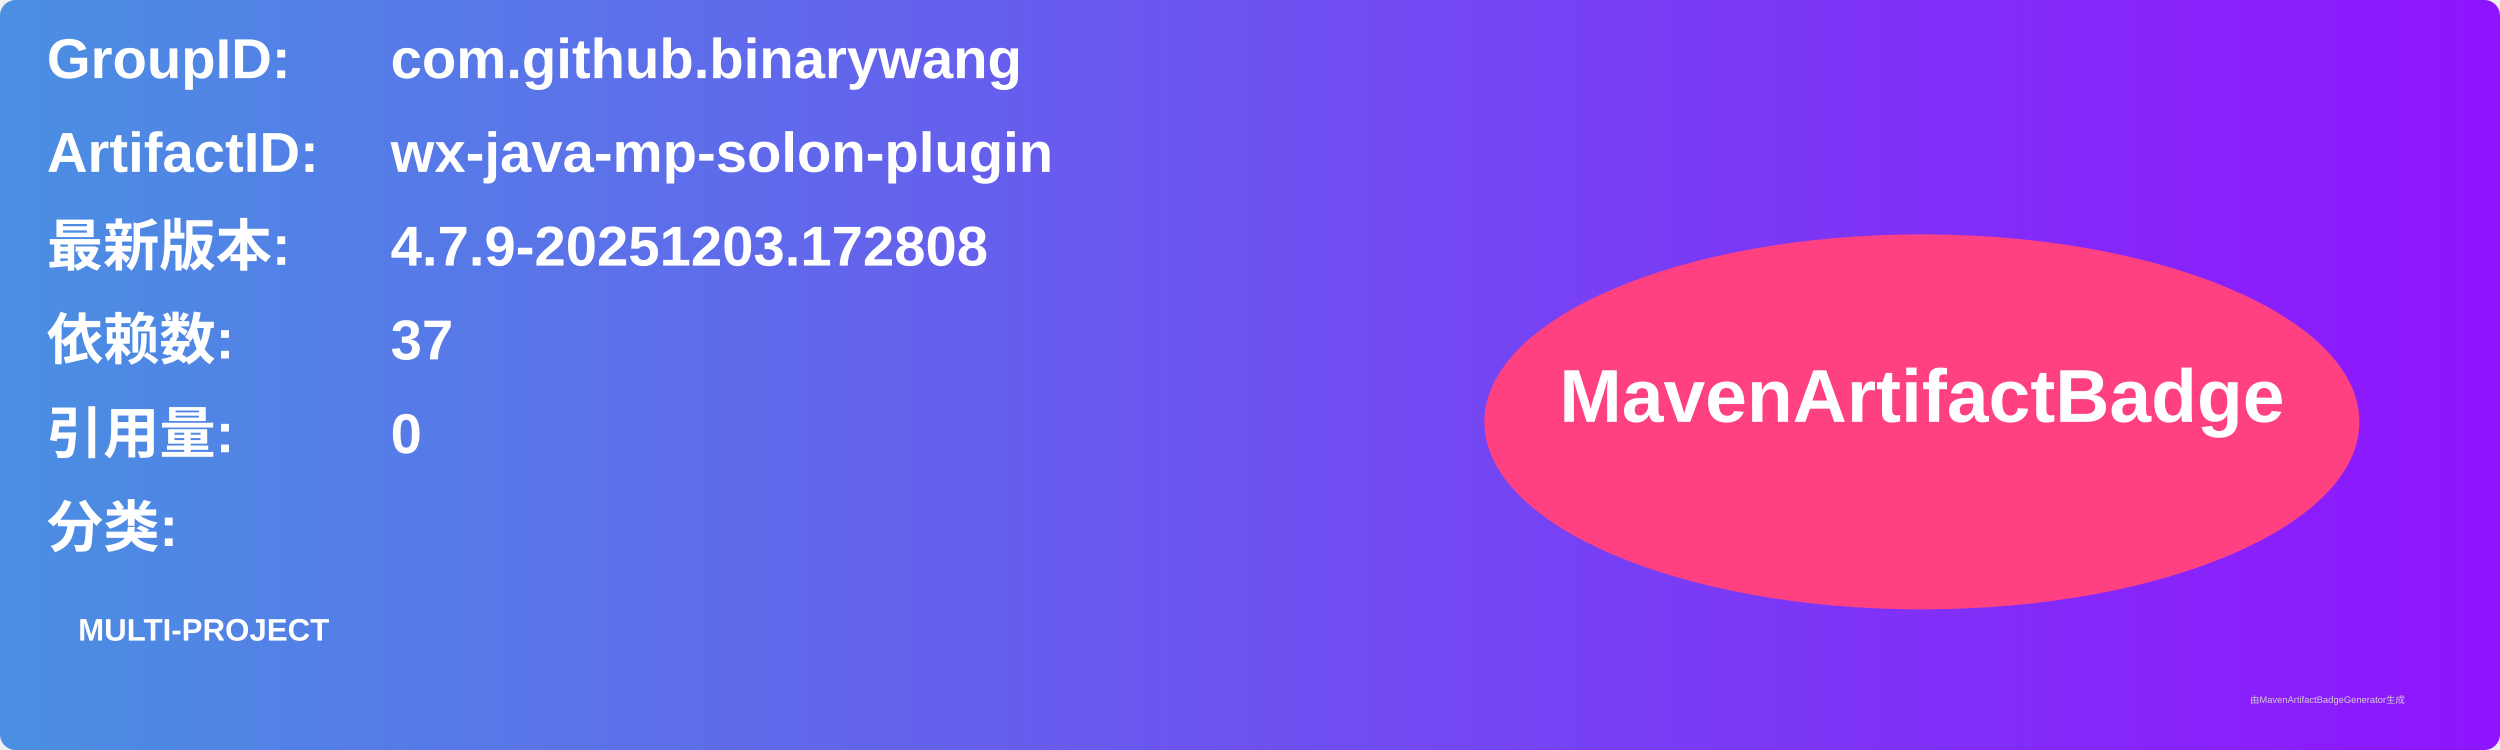
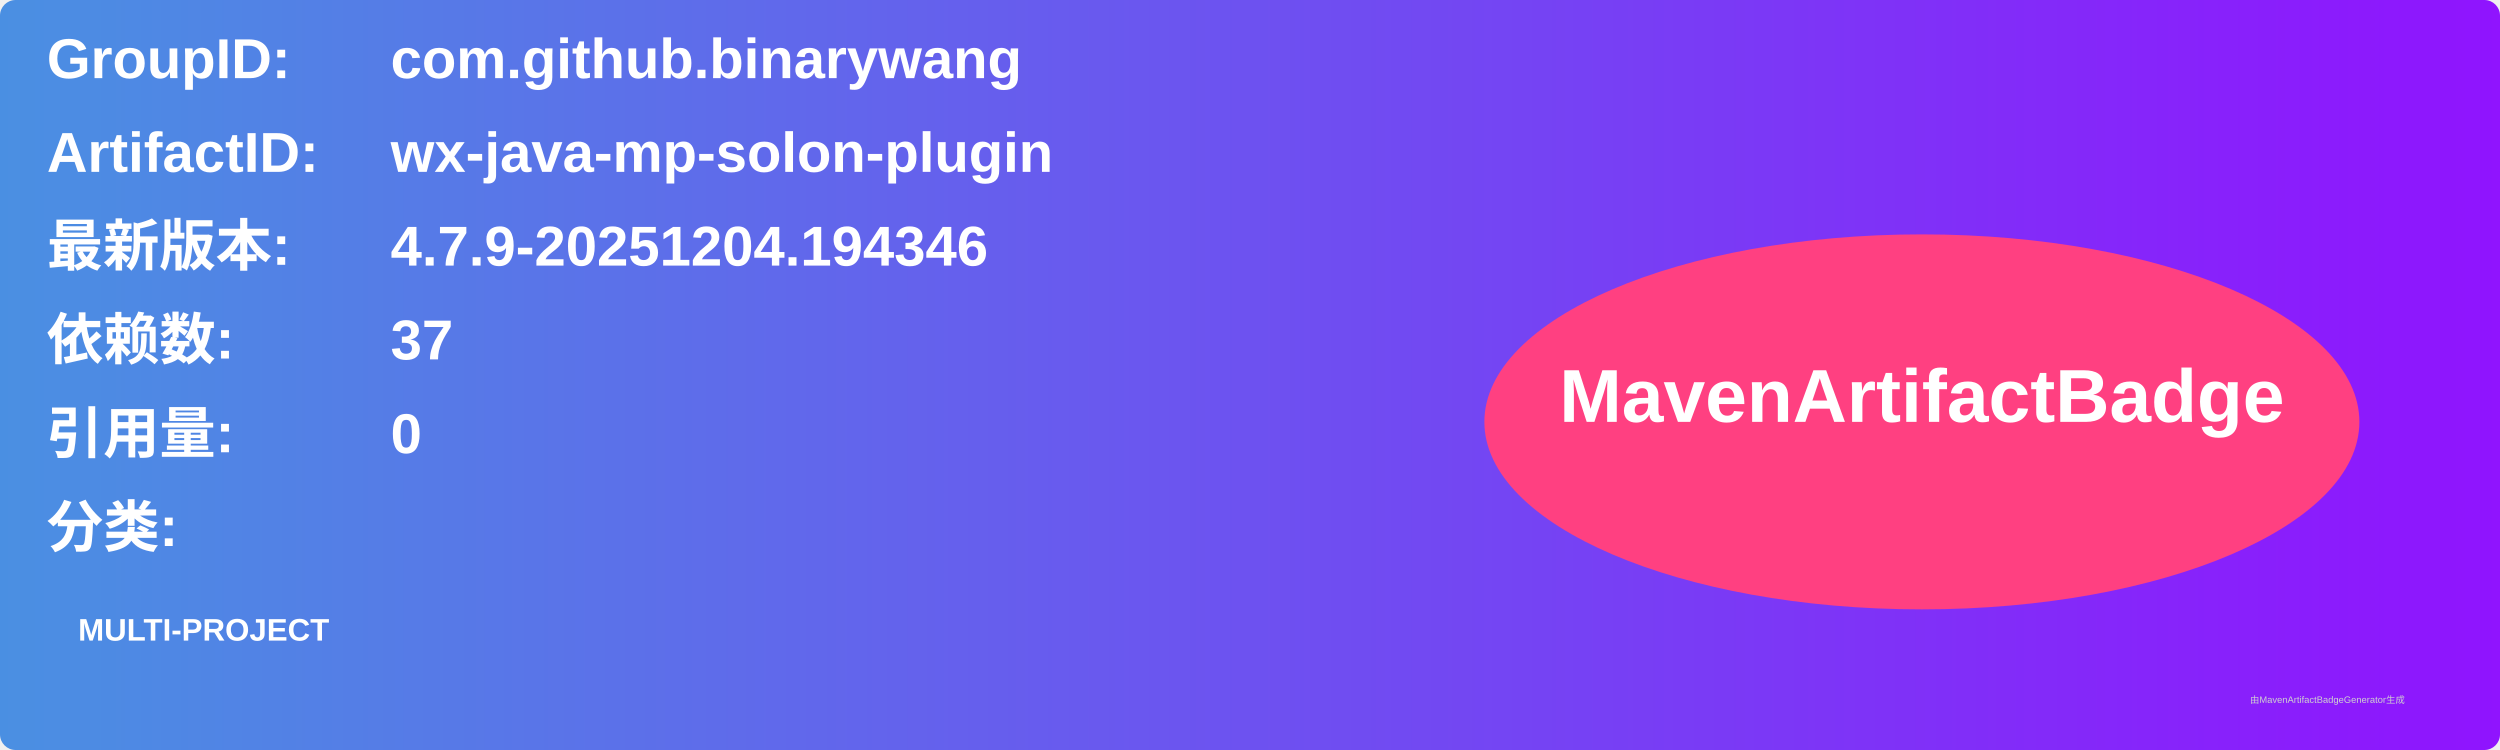
<svg xmlns="http://www.w3.org/2000/svg" width="800" height="240" viewBox="0 0 800 240">
  <linearGradient id="grad" x1="0%" y1="0%" x2="100%" y2="0%">
    <stop offset="0%" stop-color="#4a90e2" />
    <stop offset="100%" stop-color="#9013fe" />
  </linearGradient>
  <rect width="100%" height="100%" rx="5" ry="5" fill="url(#grad)" />
  <g transform="translate(15, 15)">
    <text x="0" y="10" font-family="Arial" font-size="18" fill="white" font-weight="bold" width="260">GroupID:</text>
    <text x="110" y="10" font-family="Arial" font-size="18" fill="white" font-weight="bold" width="460">com.github.binarywang</text>
    <text x="0" y="40" font-family="Arial" font-size="18" fill="white" font-weight="bold" width="260">ArtifactID:</text>
    <text x="110" y="40" font-family="Arial" font-size="18" fill="white" font-weight="bold" width="460">wx-java-mp-solon-plugin</text>
    <text x="0" y="70" font-family="Arial" font-size="18" fill="white" font-weight="bold">最新版本:</text>
    <text x="110" y="70" font-family="Arial" font-size="18" fill="white" font-weight="bold">
-       <tspan font-weight="bold">4.7.9-20251203.172808</tspan>
+       <tspan font-weight="bold">4.7.9-20251204.194346</tspan>
    </text>
    <text x="0" y="100" font-family="Arial" font-size="18" fill="white" font-weight="bold">依赖数: </text>
    <text x="110" y="100" font-family="Arial" font-size="18" fill="white">
      <tspan font-weight="bold">37</tspan>
    </text>
    <text x="0" y="130" font-family="Arial" font-size="18" fill="white" font-weight="bold">引用量: </text>
    <text x="110" y="130" font-family="Arial" font-size="18" fill="white">
      <tspan font-weight="bold">0</tspan>
    </text>
    <text x="0" y="160" font-family="Arial" font-size="18" fill="white" font-weight="bold">分类:</text>
    <text x="10" y="190" font-family="Arial" font-size="10" fill="white">
      <tspan font-weight="bold">MULTI-PROJECT</tspan>
    </text>
    <ellipse cx="600" cy="120" rx="140" ry="60" fill="#ff4081" />
    <text x="600" y="120" text-anchor="middle" font-family="Arial" font-size="24" fill="white" font-weight="bold">MavenArtifactBadge</text>
  </g>
  <text x="720" y="225" font-family="Arial" font-size="3" fill="#d0d0d0">由MavenArtifactBadgeGenerator生成</text>
</svg>
